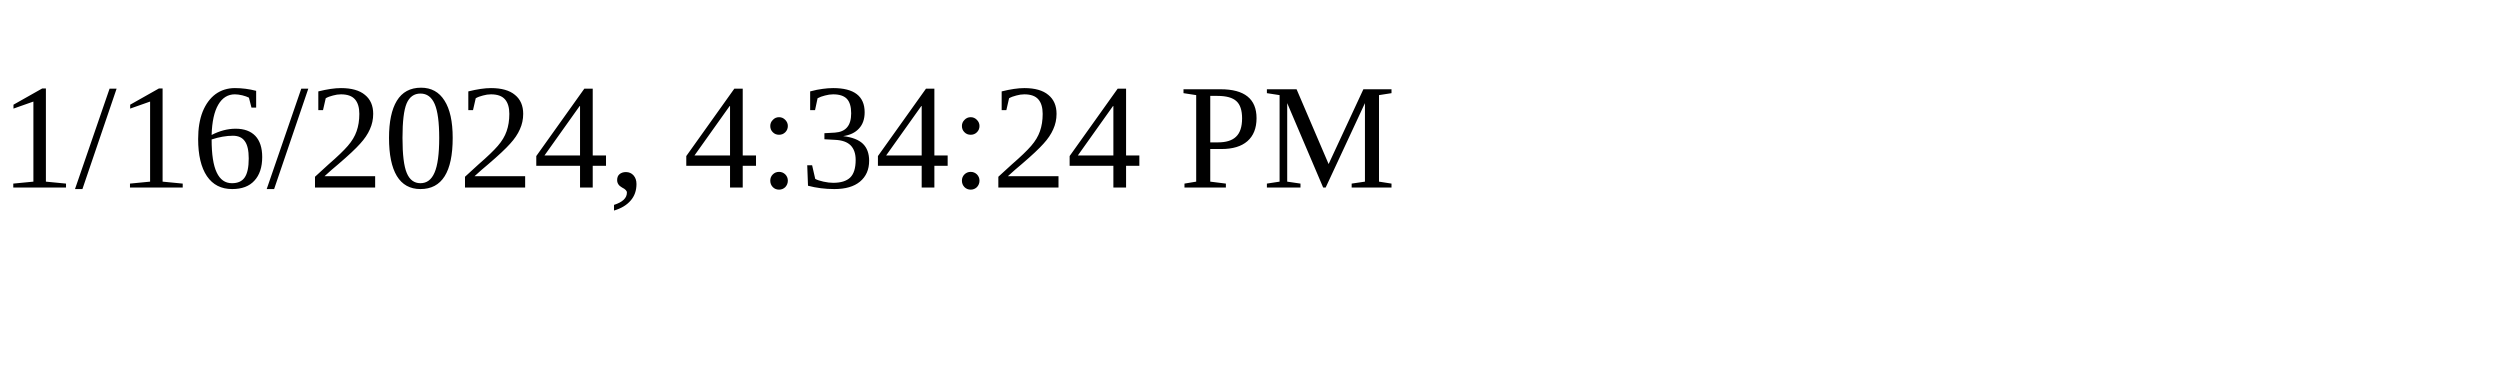
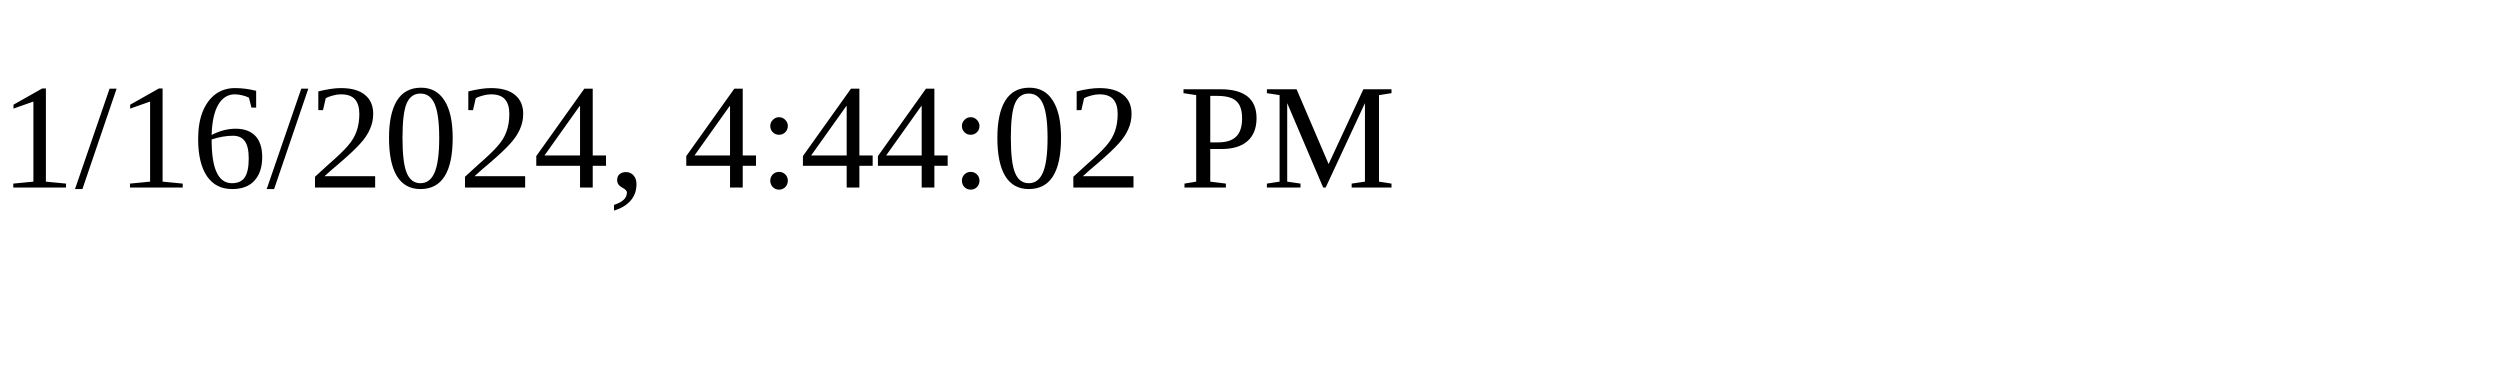
<svg xmlns="http://www.w3.org/2000/svg" height="30" width="200">
-   <text x="0" y="15">1/16/2024, 4:34:24 PM</text>
+   <text x="0" y="15">1/16/2024, 4:44:02 PM</text>
</svg>
